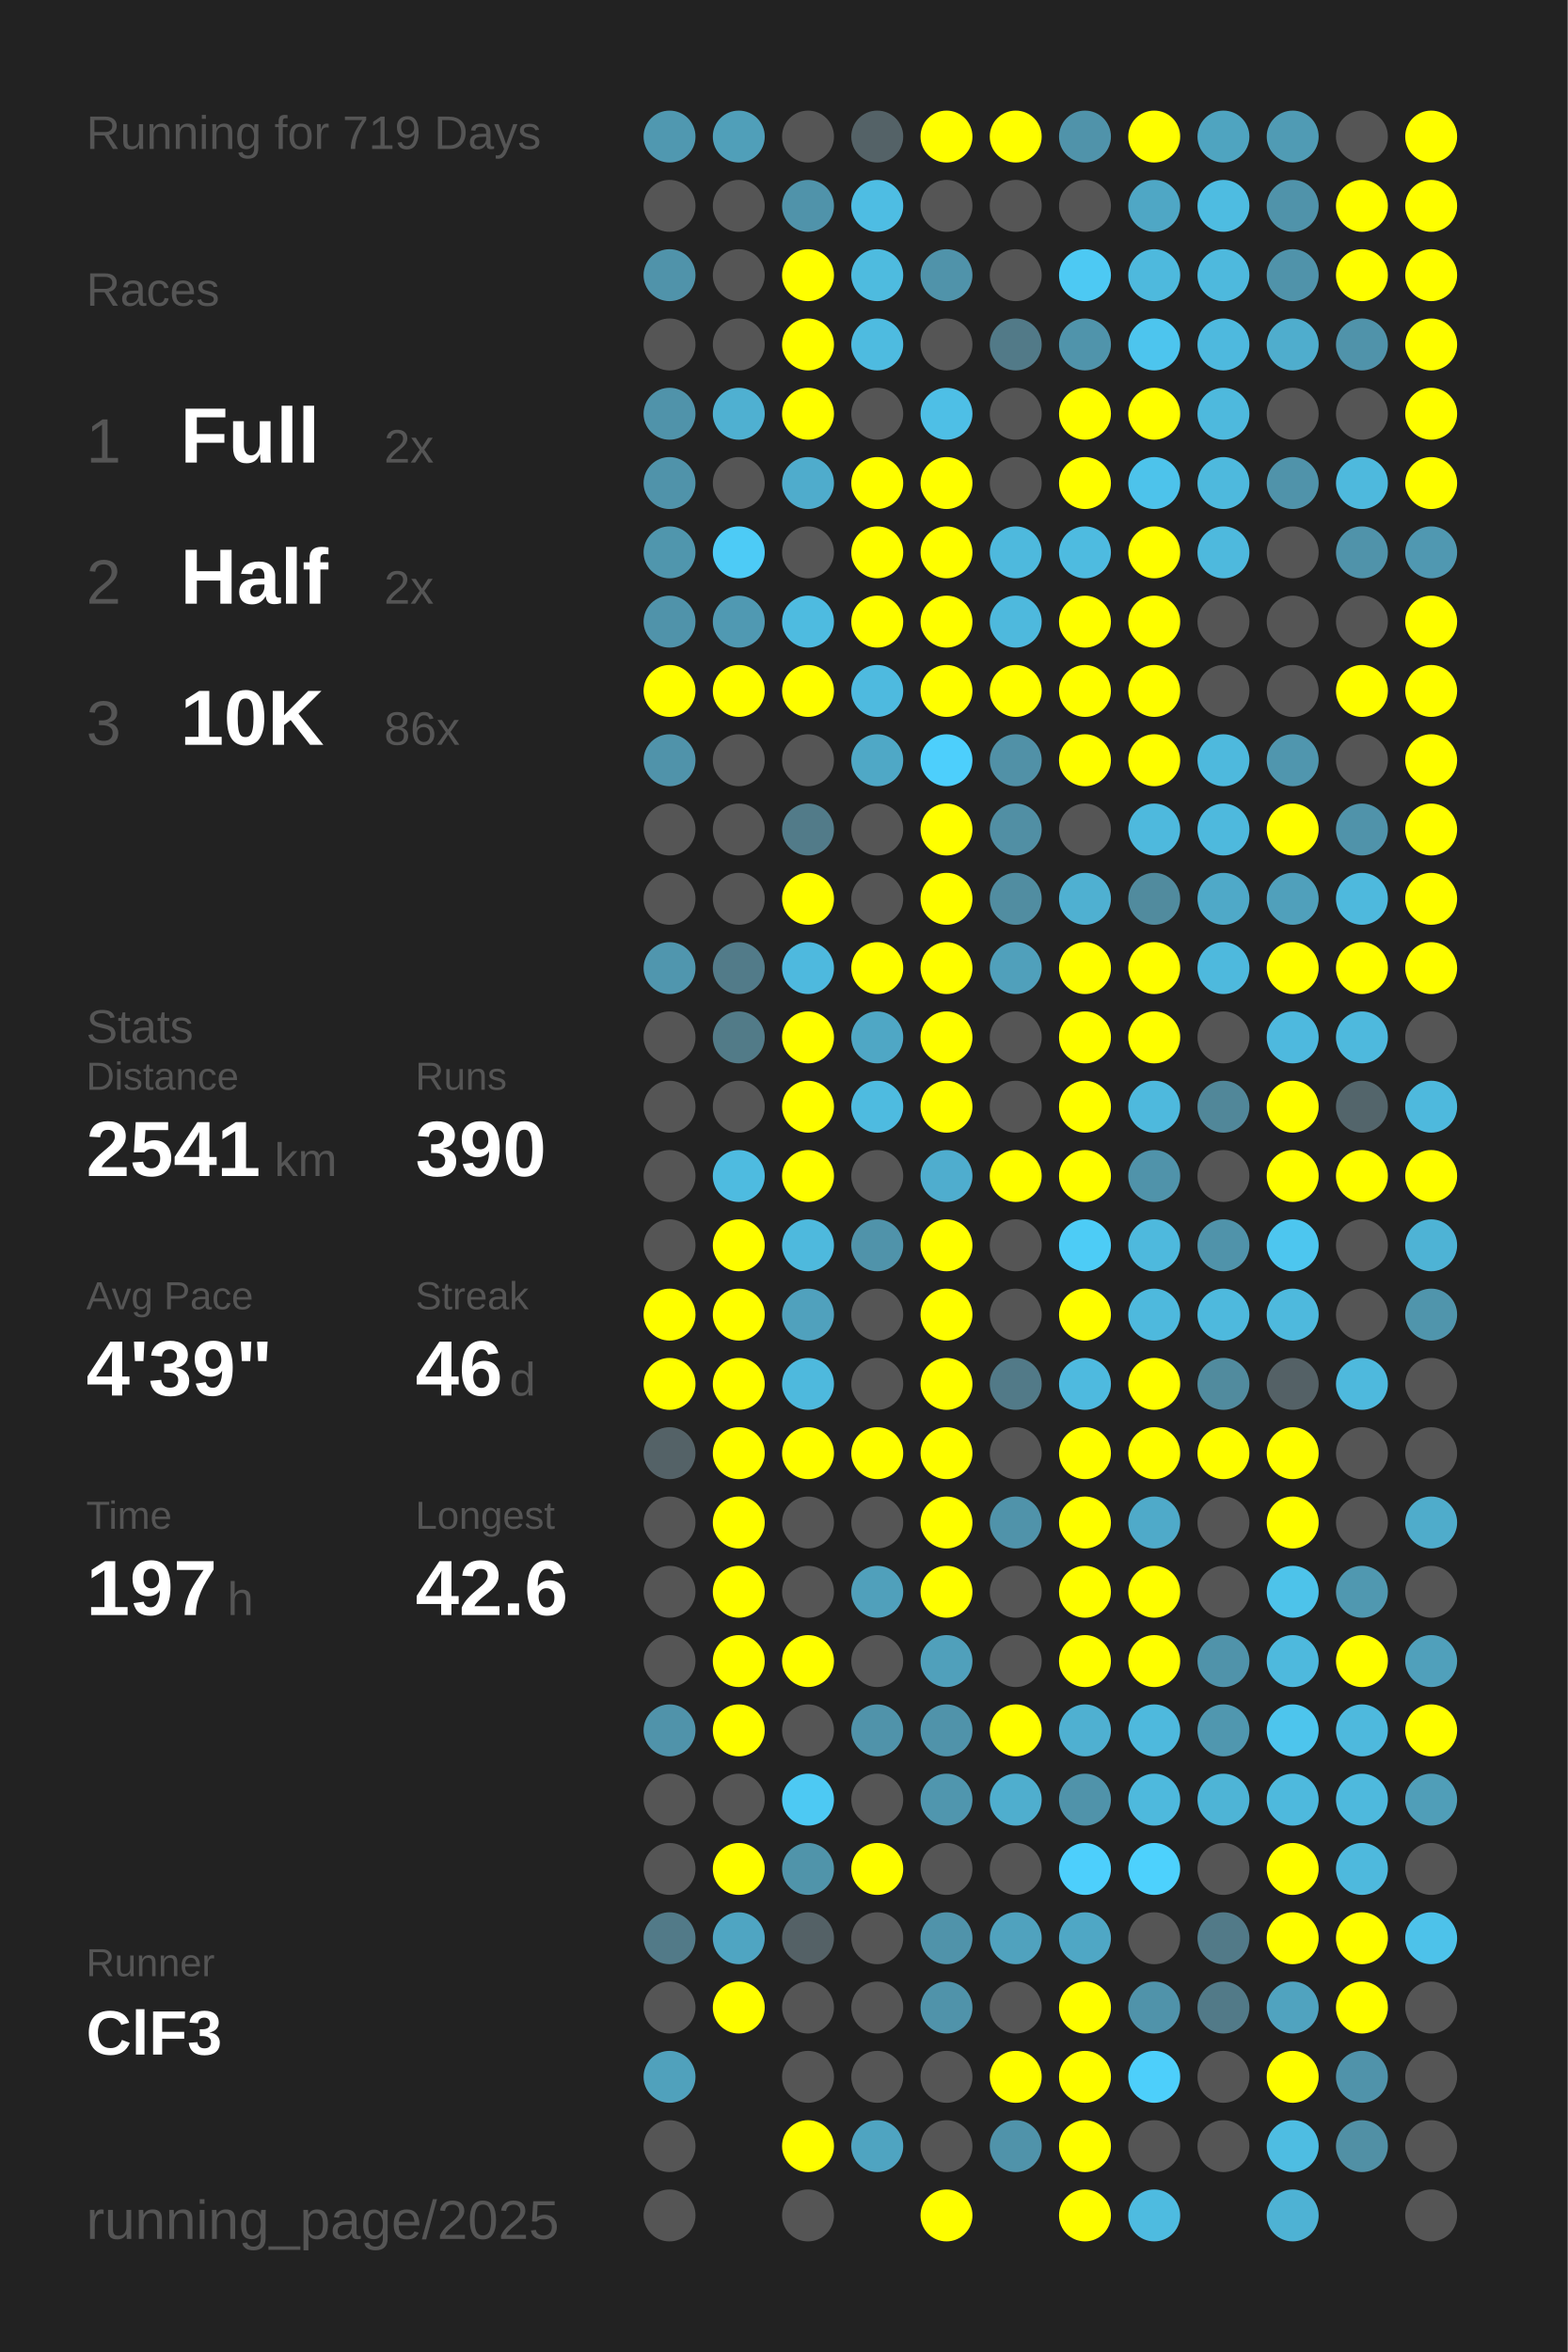
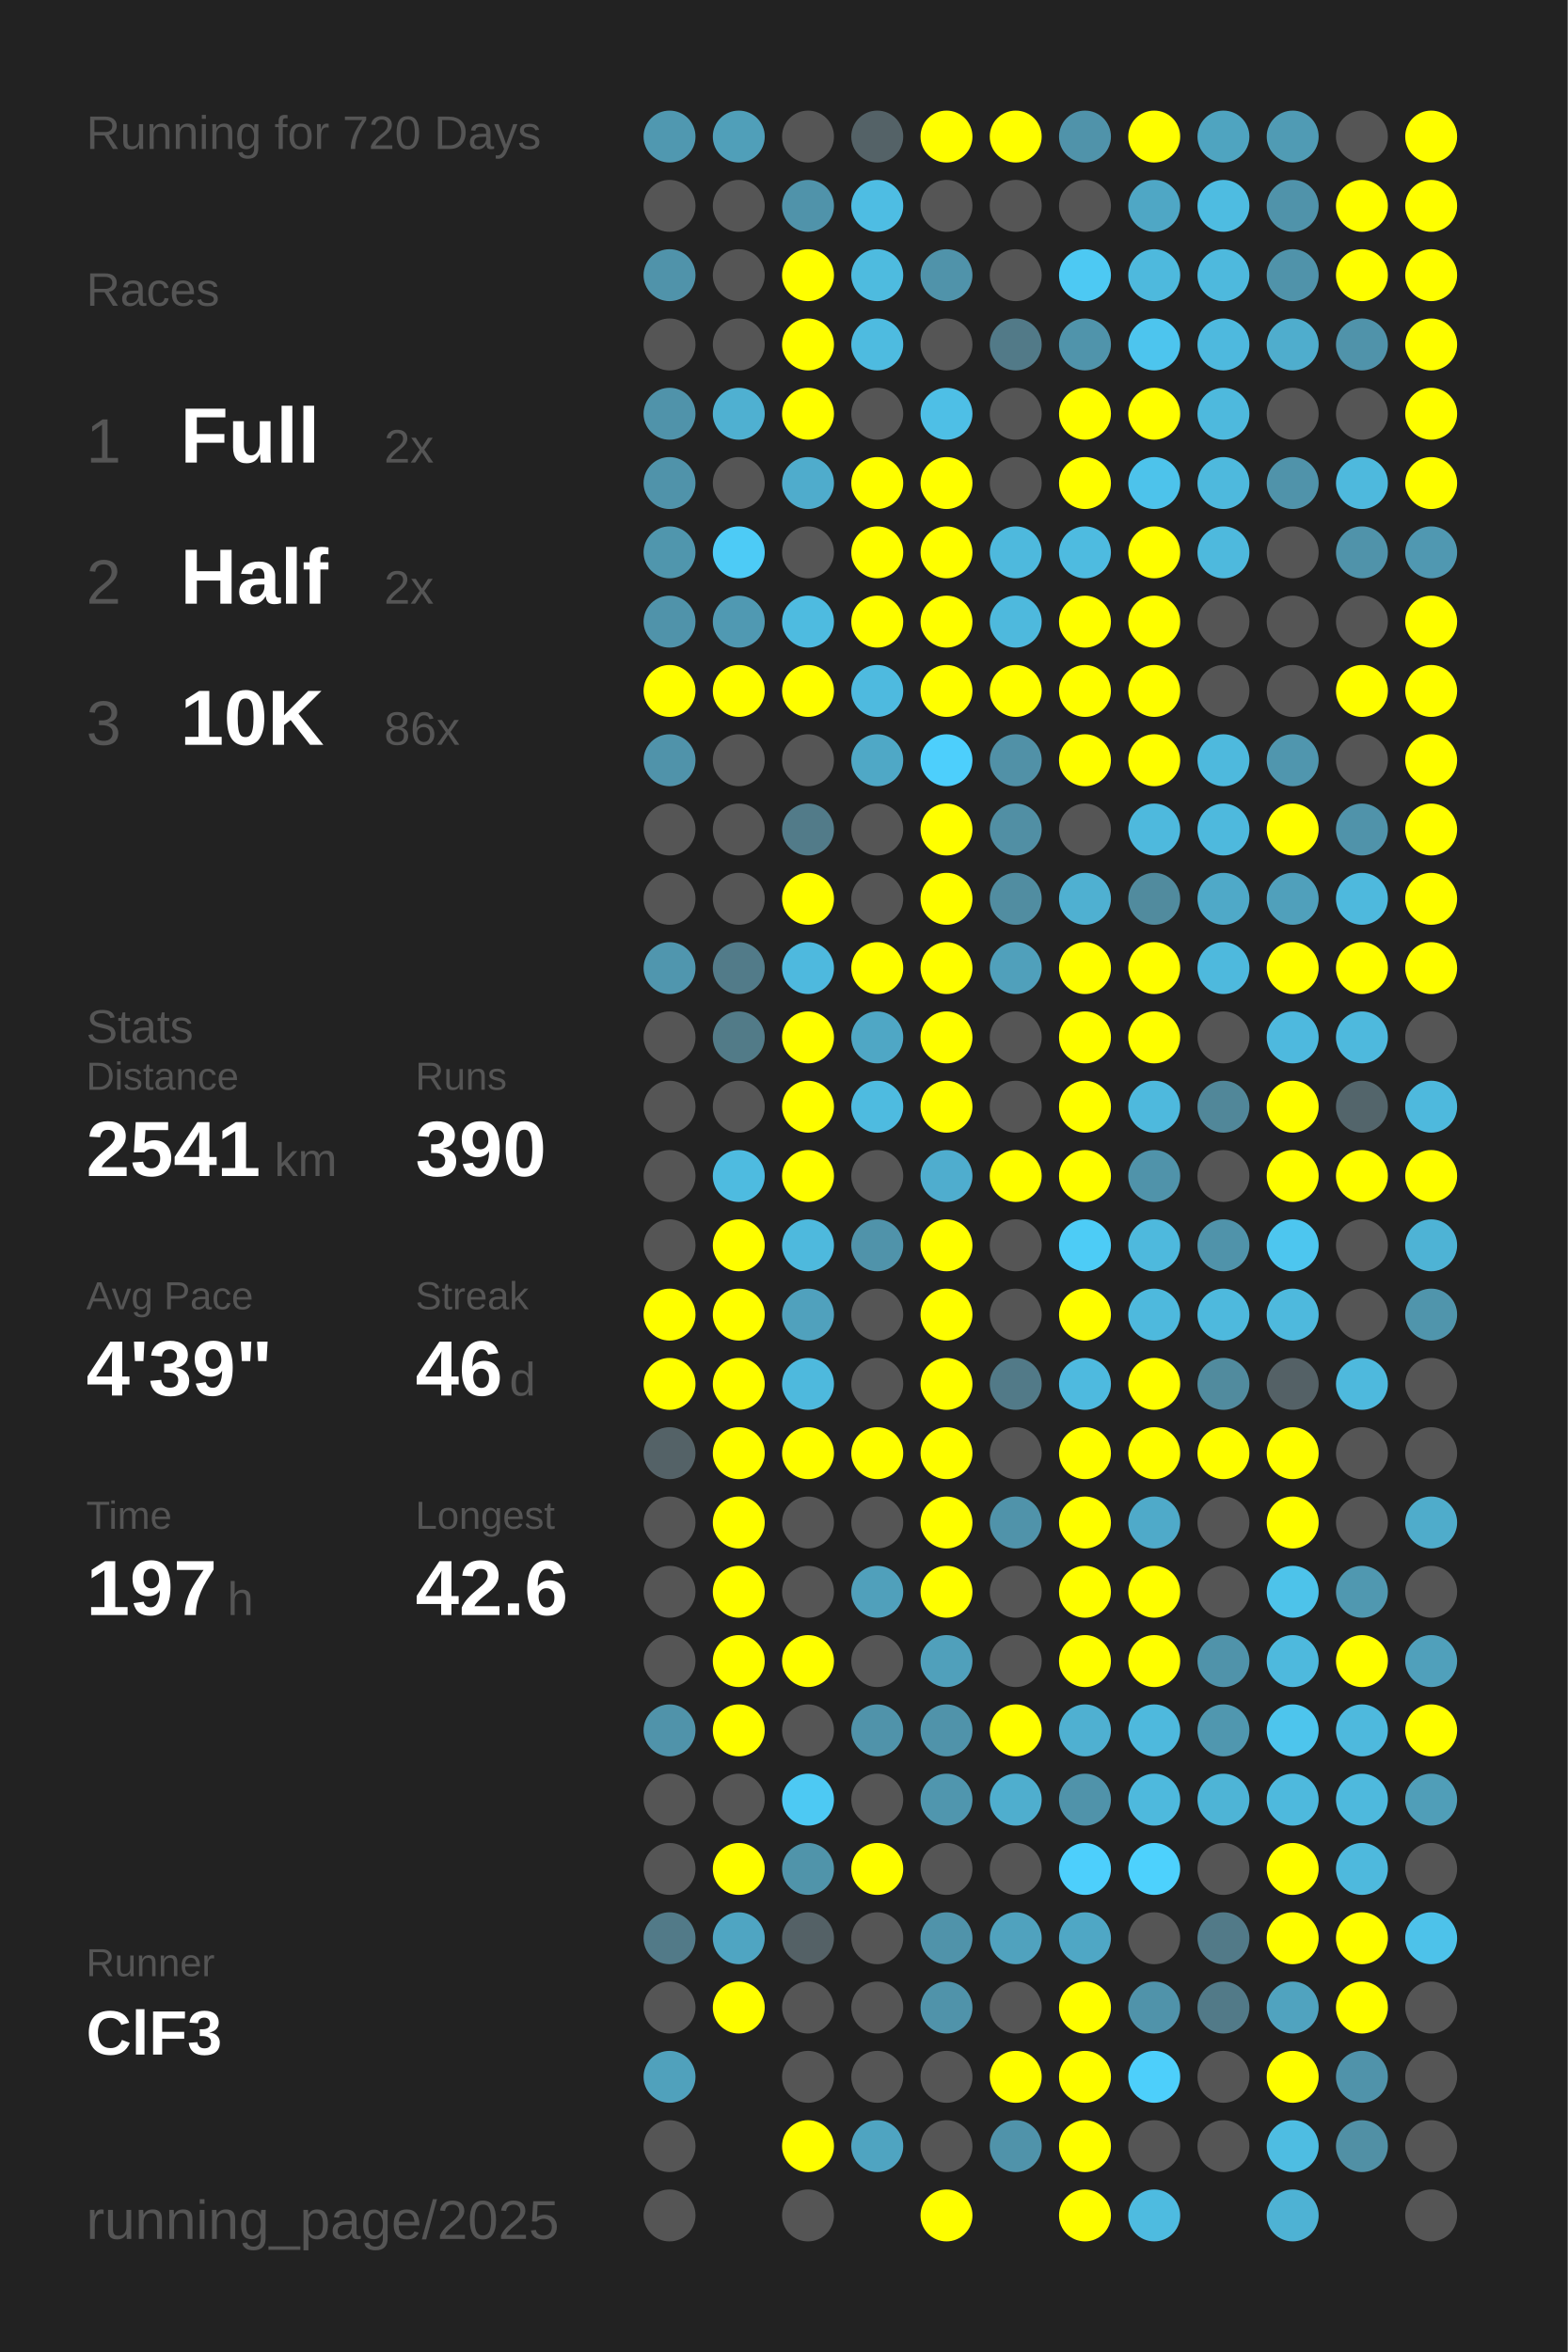
<svg xmlns="http://www.w3.org/2000/svg" baseProfile="full" height="300mm" version="1.1" viewBox="0,0,200,300" width="200mm">
  <defs />
  <rect fill="#222222" height="300" width="200" x="0" y="0" />
-   <text fill="#555555" style="font-size:6px; font-family:Arial;" x="11" y="19">Running for 719 Days</text>
+   <text fill="#555555" style="font-size:6px; font-family:Arial;" x="11" y="19">Running for 720 Days</text>
  <text fill="#555555" style="font-size:6px; font-family:Arial;" x="11" y="39">Races</text>
  <text fill="#555555" style="font-size:8px; font-family:Arial;" x="11" y="59">1</text>
  <text fill="#FFFFFF" style="font-size:10px; font-family:Arial; font-weight:bold;" x="23" y="59">Full</text>
  <text fill="#555555" style="font-size:6px; font-family:Arial;" x="49" y="59">2x</text>
  <text fill="#555555" style="font-size:8px; font-family:Arial;" x="11" y="77">2</text>
  <text fill="#FFFFFF" style="font-size:10px; font-family:Arial; font-weight:bold;" x="23" y="77">Half</text>
  <text fill="#555555" style="font-size:6px; font-family:Arial;" x="49" y="77">2x</text>
  <text fill="#555555" style="font-size:8px; font-family:Arial;" x="11" y="95">3</text>
  <text fill="#FFFFFF" style="font-size:10px; font-family:Arial; font-weight:bold;" x="23" y="95">10K</text>
  <text fill="#555555" style="font-size:6px; font-family:Arial;" x="49" y="95">86x</text>
  <text fill="#555555" style="font-size:6px; font-family:Arial;" x="11" y="133">Stats</text>
  <text fill="#555555" style="font-size:5px; font-family:Arial;" x="11" y="139">Distance</text>
  <text fill="#FFFFFF" style="font-size:10px; font-family:Arial; font-weight:bold;" x="11" y="150">2541</text>
  <text fill="#555555" style="font-size:6px; font-family:Arial;" x="35" y="150">km</text>
  <text fill="#555555" style="font-size:5px; font-family:Arial;" x="53" y="139">Runs</text>
  <text fill="#FFFFFF" style="font-size:10px; font-family:Arial; font-weight:bold;" x="53" y="150">390</text>
  <text fill="#555555" style="font-size:5px; font-family:Arial;" x="11" y="167">Avg Pace</text>
  <text fill="#FFFFFF" style="font-size:10px; font-family:Arial; font-weight:bold;" x="11" y="178">4'39"</text>
  <text fill="#555555" style="font-size:5px; font-family:Arial;" x="53" y="167">Streak</text>
  <text fill="#FFFFFF" style="font-size:10px; font-family:Arial; font-weight:bold;" x="53" y="178">46</text>
  <text fill="#555555" style="font-size:6px; font-family:Arial;" x="65" y="178">d</text>
  <text fill="#555555" style="font-size:5px; font-family:Arial;" x="11" y="195">Time</text>
  <text fill="#FFFFFF" style="font-size:10px; font-family:Arial; font-weight:bold;" x="11" y="206">197</text>
  <text fill="#555555" style="font-size:6px; font-family:Arial;" x="29" y="206">h</text>
  <text fill="#555555" style="font-size:5px; font-family:Arial;" x="53" y="195">Longest</text>
  <text fill="#FFFFFF" style="font-size:10px; font-family:Arial; font-weight:bold;" x="53" y="206">42.6</text>
  <text fill="#555555" style="font-size:5px; font-family:Arial;" x="11" y="252.065">Runner</text>
  <text fill="#FFFFFF" style="font-size:8px; font-family:Arial; font-weight:bold;" x="11" y="262.065">ClF3</text>
  <text fill="#555555" style="font-size:7px; font-family:Arial;" x="11" y="285.581">running_page/2025</text>
  <circle cx="85.417" cy="17.419" fill="#5098b0" r="3.312" />
  <circle cx="85.417" cy="26.258" fill="#555555" r="3.312" />
  <circle cx="85.417" cy="35.097" fill="#5093aa" r="3.312" />
  <circle cx="85.417" cy="43.935" fill="#555555" r="3.312" />
  <circle cx="85.417" cy="52.774" fill="#5093aa" r="3.312" />
  <circle cx="85.417" cy="61.613" fill="#5093aa" r="3.312" />
  <circle cx="85.417" cy="70.452" fill="#5096ad" r="3.312" />
  <circle cx="85.417" cy="79.29" fill="#5093aa" r="3.312" />
  <circle cx="85.417" cy="88.129" fill="#FFFF00" r="3.312" />
  <circle cx="85.417" cy="96.968" fill="#5093aa" r="3.312" />
  <circle cx="85.417" cy="105.806" fill="#555555" r="3.312" />
  <circle cx="85.417" cy="114.645" fill="#555555" r="3.312" />
  <circle cx="85.417" cy="123.484" fill="#5096ae" r="3.312" />
  <circle cx="85.417" cy="132.323" fill="#555555" r="3.312" />
  <circle cx="85.417" cy="141.161" fill="#555555" r="3.312" />
  <circle cx="85.417" cy="150" fill="#555555" r="3.312" />
  <circle cx="85.417" cy="158.839" fill="#555555" r="3.312" />
  <circle cx="85.417" cy="167.677" fill="#FFFF00" r="3.312" />
  <circle cx="85.417" cy="176.516" fill="#FFFF00" r="3.312" />
  <circle cx="85.417" cy="185.355" fill="#546267" r="3.312" />
  <circle cx="85.417" cy="194.194" fill="#555555" r="3.312" />
  <circle cx="85.417" cy="203.032" fill="#555555" r="3.312" />
  <circle cx="85.417" cy="211.871" fill="#555555" r="3.312" />
  <circle cx="85.417" cy="220.71" fill="#5093aa" r="3.312" />
  <circle cx="85.417" cy="229.548" fill="#555555" r="3.312" />
  <circle cx="85.417" cy="238.387" fill="#555555" r="3.312" />
  <circle cx="85.417" cy="247.226" fill="#527a88" r="3.312" />
  <circle cx="85.417" cy="256.065" fill="#555555" r="3.312" />
  <circle cx="85.417" cy="264.903" fill="#50a1bc" r="3.312" />
  <circle cx="85.417" cy="273.742" fill="#555555" r="3.312" />
  <circle cx="85.417" cy="282.581" fill="#555555" r="3.312" />
  <circle cx="94.25" cy="17.419" fill="#509fb9" r="3.312" />
  <circle cx="94.25" cy="26.258" fill="#555555" r="3.312" />
  <circle cx="94.25" cy="35.097" fill="#555555" r="3.312" />
  <circle cx="94.25" cy="43.935" fill="#555555" r="3.312" />
  <circle cx="94.25" cy="52.774" fill="#4fb0d1" r="3.312" />
  <circle cx="94.25" cy="61.613" fill="#555555" r="3.312" />
  <circle cx="94.25" cy="70.452" fill="#4dcbf6" r="3.312" />
  <circle cx="94.25" cy="79.29" fill="#5099b2" r="3.312" />
  <circle cx="94.25" cy="88.129" fill="#FFFF00" r="3.312" />
  <circle cx="94.25" cy="96.968" fill="#555555" r="3.312" />
  <circle cx="94.25" cy="105.806" fill="#555555" r="3.312" />
  <circle cx="94.25" cy="114.645" fill="#555555" r="3.312" />
  <circle cx="94.25" cy="123.484" fill="#527b89" r="3.312" />
  <circle cx="94.25" cy="132.323" fill="#527b88" r="3.312" />
  <circle cx="94.25" cy="141.161" fill="#555555" r="3.312" />
  <circle cx="94.25" cy="150" fill="#4ebbe0" r="3.312" />
  <circle cx="94.25" cy="158.839" fill="#FFFF00" r="3.312" />
  <circle cx="94.25" cy="167.677" fill="#FFFF00" r="3.312" />
  <circle cx="94.25" cy="176.516" fill="#FFFF00" r="3.312" />
  <circle cx="94.25" cy="185.355" fill="#FFFF00" r="3.312" />
  <circle cx="94.25" cy="194.194" fill="#FFFF00" r="3.312" />
  <circle cx="94.25" cy="203.032" fill="#FFFF00" r="3.312" />
  <circle cx="94.25" cy="211.871" fill="#FFFF00" r="3.312" />
  <circle cx="94.25" cy="220.71" fill="#FFFF00" r="3.312" />
  <circle cx="94.25" cy="229.548" fill="#555555" r="3.312" />
  <circle cx="94.25" cy="238.387" fill="#FFFF00" r="3.312" />
  <circle cx="94.25" cy="247.226" fill="#4fa5c2" r="3.312" />
  <circle cx="94.25" cy="256.065" fill="#FFFF00" r="3.312" />
  <circle cx="103.083" cy="17.419" fill="#555555" r="3.312" />
  <circle cx="103.083" cy="26.258" fill="#5093aa" r="3.312" />
  <circle cx="103.083" cy="35.097" fill="#FFFF00" r="3.312" />
  <circle cx="103.083" cy="43.935" fill="#FFFF00" r="3.312" />
  <circle cx="103.083" cy="52.774" fill="#FFFF00" r="3.312" />
  <circle cx="103.083" cy="61.613" fill="#4faccc" r="3.312" />
  <circle cx="103.083" cy="70.452" fill="#555555" r="3.312" />
  <circle cx="103.083" cy="79.29" fill="#4ebbe0" r="3.312" />
  <circle cx="103.083" cy="88.129" fill="#FFFF00" r="3.312" />
  <circle cx="103.083" cy="96.968" fill="#555555" r="3.312" />
  <circle cx="103.083" cy="105.806" fill="#527b89" r="3.312" />
  <circle cx="103.083" cy="114.645" fill="#FFFF00" r="3.312" />
  <circle cx="103.083" cy="123.484" fill="#4eb9de" r="3.312" />
  <circle cx="103.083" cy="132.323" fill="#FFFF00" r="3.312" />
  <circle cx="103.083" cy="141.161" fill="#FFFF00" r="3.312" />
  <circle cx="103.083" cy="150" fill="#FFFF00" r="3.312" />
  <circle cx="103.083" cy="158.839" fill="#4eb9dd" r="3.312" />
  <circle cx="103.083" cy="167.677" fill="#50a1bd" r="3.312" />
  <circle cx="103.083" cy="176.516" fill="#4eb9dd" r="3.312" />
  <circle cx="103.083" cy="185.355" fill="#FFFF00" r="3.312" />
  <circle cx="103.083" cy="194.194" fill="#555555" r="3.312" />
  <circle cx="103.083" cy="203.032" fill="#555555" r="3.312" />
  <circle cx="103.083" cy="211.871" fill="#FFFF00" r="3.312" />
  <circle cx="103.083" cy="220.71" fill="#555555" r="3.312" />
  <circle cx="103.083" cy="229.548" fill="#4dc9f3" r="3.312" />
  <circle cx="103.083" cy="238.387" fill="#5094aa" r="3.312" />
  <circle cx="103.083" cy="247.226" fill="#546166" r="3.312" />
  <circle cx="103.083" cy="256.065" fill="#555555" r="3.312" />
  <circle cx="103.083" cy="264.903" fill="#555555" r="3.312" />
  <circle cx="103.083" cy="273.742" fill="#FFFF00" r="3.312" />
  <circle cx="103.083" cy="282.581" fill="#555555" r="3.312" />
  <circle cx="111.917" cy="17.419" fill="#546267" r="3.312" />
  <circle cx="111.917" cy="26.258" fill="#4ebde3" r="3.312" />
  <circle cx="111.917" cy="35.097" fill="#4ebbdf" r="3.312" />
  <circle cx="111.917" cy="43.935" fill="#4ebbe0" r="3.312" />
  <circle cx="111.917" cy="52.774" fill="#555555" r="3.312" />
  <circle cx="111.917" cy="61.613" fill="#FFFF00" r="3.312" />
  <circle cx="111.917" cy="70.452" fill="#FFFF00" r="3.312" />
  <circle cx="111.917" cy="79.29" fill="#FFFF00" r="3.312" />
  <circle cx="111.917" cy="88.129" fill="#4ebadf" r="3.312" />
  <circle cx="111.917" cy="96.968" fill="#4fa8c6" r="3.312" />
  <circle cx="111.917" cy="105.806" fill="#555555" r="3.312" />
  <circle cx="111.917" cy="114.645" fill="#555555" r="3.312" />
  <circle cx="111.917" cy="123.484" fill="#FFFF00" r="3.312" />
  <circle cx="111.917" cy="132.323" fill="#4fa7c5" r="3.312" />
  <circle cx="111.917" cy="141.161" fill="#4ebbe0" r="3.312" />
  <circle cx="111.917" cy="150" fill="#555555" r="3.312" />
  <circle cx="111.917" cy="158.839" fill="#5093aa" r="3.312" />
  <circle cx="111.917" cy="167.677" fill="#555555" r="3.312" />
  <circle cx="111.917" cy="176.516" fill="#555555" r="3.312" />
  <circle cx="111.917" cy="185.355" fill="#FFFF00" r="3.312" />
  <circle cx="111.917" cy="194.194" fill="#555555" r="3.312" />
  <circle cx="111.917" cy="203.032" fill="#50a0bb" r="3.312" />
  <circle cx="111.917" cy="211.871" fill="#555555" r="3.312" />
  <circle cx="111.917" cy="220.71" fill="#5093aa" r="3.312" />
  <circle cx="111.917" cy="229.548" fill="#555555" r="3.312" />
  <circle cx="111.917" cy="238.387" fill="#FFFF00" r="3.312" />
  <circle cx="111.917" cy="247.226" fill="#555555" r="3.312" />
  <circle cx="111.917" cy="256.065" fill="#555555" r="3.312" />
  <circle cx="111.917" cy="264.903" fill="#555555" r="3.312" />
  <circle cx="111.917" cy="273.742" fill="#4fa4c1" r="3.312" />
  <circle cx="120.75" cy="17.419" fill="#FFFF00" r="3.312" />
  <circle cx="120.75" cy="26.258" fill="#555555" r="3.312" />
  <circle cx="120.75" cy="35.097" fill="#5093aa" r="3.312" />
  <circle cx="120.75" cy="43.935" fill="#555555" r="3.312" />
  <circle cx="120.75" cy="52.774" fill="#4ebfe6" r="3.312" />
  <circle cx="120.75" cy="61.613" fill="#FFFF00" r="3.312" />
  <circle cx="120.75" cy="70.452" fill="#FFFF00" r="3.312" />
  <circle cx="120.75" cy="79.29" fill="#FFFF00" r="3.312" />
  <circle cx="120.75" cy="88.129" fill="#FFFF00" r="3.312" />
  <circle cx="120.75" cy="96.968" fill="#4dcffc" r="3.312" />
  <circle cx="120.75" cy="105.806" fill="#FFFF00" r="3.312" />
  <circle cx="120.75" cy="114.645" fill="#FFFF00" r="3.312" />
  <circle cx="120.75" cy="123.484" fill="#FFFF00" r="3.312" />
  <circle cx="120.75" cy="132.323" fill="#FFFF00" r="3.312" />
  <circle cx="120.75" cy="141.161" fill="#FFFF00" r="3.312" />
  <circle cx="120.75" cy="150" fill="#4fadce" r="3.312" />
  <circle cx="120.75" cy="158.839" fill="#FFFF00" r="3.312" />
  <circle cx="120.75" cy="167.677" fill="#FFFF00" r="3.312" />
  <circle cx="120.75" cy="176.516" fill="#FFFF00" r="3.312" />
  <circle cx="120.75" cy="185.355" fill="#FFFF00" r="3.312" />
  <circle cx="120.75" cy="194.194" fill="#FFFF00" r="3.312" />
  <circle cx="120.75" cy="203.032" fill="#FFFF00" r="3.312" />
  <circle cx="120.75" cy="211.871" fill="#50a0bb" r="3.312" />
  <circle cx="120.75" cy="220.71" fill="#5093aa" r="3.312" />
  <circle cx="120.75" cy="229.548" fill="#5096ae" r="3.312" />
  <circle cx="120.75" cy="238.387" fill="#555555" r="3.312" />
  <circle cx="120.75" cy="247.226" fill="#5093aa" r="3.312" />
  <circle cx="120.75" cy="256.065" fill="#5093aa" r="3.312" />
  <circle cx="120.75" cy="264.903" fill="#555555" r="3.312" />
  <circle cx="120.75" cy="273.742" fill="#555555" r="3.312" />
  <circle cx="120.75" cy="282.581" fill="#FFFF00" r="3.312" />
  <circle cx="129.583" cy="17.419" fill="#FFFF00" r="3.312" />
  <circle cx="129.583" cy="26.258" fill="#555555" r="3.312" />
  <circle cx="129.583" cy="35.097" fill="#555555" r="3.312" />
  <circle cx="129.583" cy="43.935" fill="#527a88" r="3.312" />
  <circle cx="129.583" cy="52.774" fill="#555555" r="3.312" />
  <circle cx="129.583" cy="61.613" fill="#555555" r="3.312" />
  <circle cx="129.583" cy="70.452" fill="#4eb9dd" r="3.312" />
  <circle cx="129.583" cy="79.29" fill="#4eb9dd" r="3.312" />
  <circle cx="129.583" cy="88.129" fill="#FFFF00" r="3.312" />
  <circle cx="129.583" cy="96.968" fill="#5191a7" r="3.312" />
  <circle cx="129.583" cy="105.806" fill="#518fa4" r="3.312" />
  <circle cx="129.583" cy="114.645" fill="#518da1" r="3.312" />
  <circle cx="129.583" cy="123.484" fill="#50a0bb" r="3.312" />
  <circle cx="129.583" cy="132.323" fill="#555555" r="3.312" />
  <circle cx="129.583" cy="141.161" fill="#555555" r="3.312" />
  <circle cx="129.583" cy="150" fill="#FFFF00" r="3.312" />
  <circle cx="129.583" cy="158.839" fill="#555555" r="3.312" />
  <circle cx="129.583" cy="167.677" fill="#555555" r="3.312" />
  <circle cx="129.583" cy="176.516" fill="#527a88" r="3.312" />
  <circle cx="129.583" cy="185.355" fill="#555555" r="3.312" />
  <circle cx="129.583" cy="194.194" fill="#5093aa" r="3.312" />
  <circle cx="129.583" cy="203.032" fill="#555555" r="3.312" />
  <circle cx="129.583" cy="211.871" fill="#555555" r="3.312" />
  <circle cx="129.583" cy="220.71" fill="#FFFF00" r="3.312" />
  <circle cx="129.583" cy="229.548" fill="#4faece" r="3.312" />
  <circle cx="129.583" cy="238.387" fill="#555555" r="3.312" />
  <circle cx="129.583" cy="247.226" fill="#50a2be" r="3.312" />
  <circle cx="129.583" cy="256.065" fill="#555555" r="3.312" />
  <circle cx="129.583" cy="264.903" fill="#FFFF00" r="3.312" />
  <circle cx="129.583" cy="273.742" fill="#5093aa" r="3.312" />
  <circle cx="138.417" cy="17.419" fill="#5093aa" r="3.312" />
  <circle cx="138.417" cy="26.258" fill="#555555" r="3.312" />
  <circle cx="138.417" cy="35.097" fill="#4dc9f3" r="3.312" />
  <circle cx="138.417" cy="43.935" fill="#5094ab" r="3.312" />
  <circle cx="138.417" cy="52.774" fill="#FFFF00" r="3.312" />
  <circle cx="138.417" cy="61.613" fill="#FFFF00" r="3.312" />
  <circle cx="138.417" cy="70.452" fill="#4ebbe0" r="3.312" />
  <circle cx="138.417" cy="79.29" fill="#FFFF00" r="3.312" />
  <circle cx="138.417" cy="88.129" fill="#FFFF00" r="3.312" />
  <circle cx="138.417" cy="96.968" fill="#FFFF00" r="3.312" />
  <circle cx="138.417" cy="105.806" fill="#555555" r="3.312" />
  <circle cx="138.417" cy="114.645" fill="#4fb0d1" r="3.312" />
  <circle cx="138.417" cy="123.484" fill="#FFFF00" r="3.312" />
  <circle cx="138.417" cy="132.323" fill="#FFFF00" r="3.312" />
  <circle cx="138.417" cy="141.161" fill="#FFFF00" r="3.312" />
  <circle cx="138.417" cy="150" fill="#FFFF00" r="3.312" />
  <circle cx="138.417" cy="158.839" fill="#4dccf6" r="3.312" />
  <circle cx="138.417" cy="167.677" fill="#FFFF00" r="3.312" />
  <circle cx="138.417" cy="176.516" fill="#4ebadf" r="3.312" />
  <circle cx="138.417" cy="185.355" fill="#FFFF00" r="3.312" />
  <circle cx="138.417" cy="194.194" fill="#FFFF00" r="3.312" />
  <circle cx="138.417" cy="203.032" fill="#FFFF00" r="3.312" />
  <circle cx="138.417" cy="211.871" fill="#FFFF00" r="3.312" />
  <circle cx="138.417" cy="220.71" fill="#4fb0d1" r="3.312" />
  <circle cx="138.417" cy="229.548" fill="#5093aa" r="3.312" />
  <circle cx="138.417" cy="238.387" fill="#4dcffc" r="3.312" />
  <circle cx="138.417" cy="247.226" fill="#4fa7c5" r="3.312" />
  <circle cx="138.417" cy="256.065" fill="#FFFF00" r="3.312" />
  <circle cx="138.417" cy="264.903" fill="#FFFF00" r="3.312" />
  <circle cx="138.417" cy="273.742" fill="#FFFF00" r="3.312" />
  <circle cx="138.417" cy="282.581" fill="#FFFF00" r="3.312" />
  <circle cx="147.25" cy="17.419" fill="#FFFF00" r="3.312" />
  <circle cx="147.25" cy="26.258" fill="#4fa7c5" r="3.312" />
  <circle cx="147.25" cy="35.097" fill="#4eb9dd" r="3.312" />
  <circle cx="147.25" cy="43.935" fill="#4dc5ee" r="3.312" />
  <circle cx="147.25" cy="52.774" fill="#FFFF00" r="3.312" />
  <circle cx="147.25" cy="61.613" fill="#4dc3eb" r="3.312" />
  <circle cx="147.25" cy="70.452" fill="#FFFF00" r="3.312" />
  <circle cx="147.25" cy="79.29" fill="#FFFF00" r="3.312" />
  <circle cx="147.25" cy="88.129" fill="#FFFF00" r="3.312" />
  <circle cx="147.25" cy="96.968" fill="#FFFF00" r="3.312" />
  <circle cx="147.25" cy="105.806" fill="#4eb9dd" r="3.312" />
  <circle cx="147.25" cy="114.645" fill="#518b9e" r="3.312" />
  <circle cx="147.25" cy="123.484" fill="#FFFF00" r="3.312" />
  <circle cx="147.25" cy="132.323" fill="#FFFF00" r="3.312" />
  <circle cx="147.25" cy="141.161" fill="#4eb9dd" r="3.312" />
  <circle cx="147.25" cy="150" fill="#5093aa" r="3.312" />
  <circle cx="147.25" cy="158.839" fill="#4eb9dd" r="3.312" />
  <circle cx="147.25" cy="167.677" fill="#4eb9dd" r="3.312" />
  <circle cx="147.25" cy="176.516" fill="#FFFF00" r="3.312" />
  <circle cx="147.25" cy="185.355" fill="#FFFF00" r="3.312" />
  <circle cx="147.25" cy="194.194" fill="#4faac9" r="3.312" />
  <circle cx="147.25" cy="203.032" fill="#FFFF00" r="3.312" />
  <circle cx="147.25" cy="211.871" fill="#FFFF00" r="3.312" />
  <circle cx="147.25" cy="220.71" fill="#4eb9dd" r="3.312" />
  <circle cx="147.25" cy="229.548" fill="#4eb9dd" r="3.312" />
  <circle cx="147.25" cy="238.387" fill="#4dd1fd" r="3.312" />
  <circle cx="147.25" cy="247.226" fill="#555555" r="3.312" />
  <circle cx="147.25" cy="256.065" fill="#5093aa" r="3.312" />
  <circle cx="147.25" cy="264.903" fill="#4dcffb" r="3.312" />
  <circle cx="147.25" cy="273.742" fill="#555555" r="3.312" />
  <circle cx="147.25" cy="282.581" fill="#4ebbe0" r="3.312" />
  <circle cx="156.083" cy="17.419" fill="#4fa4c0" r="3.312" />
  <circle cx="156.083" cy="26.258" fill="#4ebce1" r="3.312" />
  <circle cx="156.083" cy="35.097" fill="#4eb9dd" r="3.312" />
  <circle cx="156.083" cy="43.935" fill="#4eb9de" r="3.312" />
  <circle cx="156.083" cy="52.774" fill="#4eb9dd" r="3.312" />
  <circle cx="156.083" cy="61.613" fill="#4eb9dd" r="3.312" />
  <circle cx="156.083" cy="70.452" fill="#4eb9dd" r="3.312" />
  <circle cx="156.083" cy="79.29" fill="#555555" r="3.312" />
  <circle cx="156.083" cy="88.129" fill="#555555" r="3.312" />
  <circle cx="156.083" cy="96.968" fill="#4eb9dd" r="3.312" />
  <circle cx="156.083" cy="105.806" fill="#4eb9dd" r="3.312" />
  <circle cx="156.083" cy="114.645" fill="#4fa9c8" r="3.312" />
  <circle cx="156.083" cy="123.484" fill="#4eb9dd" r="3.312" />
  <circle cx="156.083" cy="132.323" fill="#555555" r="3.312" />
  <circle cx="156.083" cy="141.161" fill="#518799" r="3.312" />
  <circle cx="156.083" cy="150" fill="#555555" r="3.312" />
  <circle cx="156.083" cy="158.839" fill="#5093aa" r="3.312" />
  <circle cx="156.083" cy="167.677" fill="#4eb9dd" r="3.312" />
  <circle cx="156.083" cy="176.516" fill="#518b9e" r="3.312" />
  <circle cx="156.083" cy="185.355" fill="#FFFF00" r="3.312" />
  <circle cx="156.083" cy="194.194" fill="#555555" r="3.312" />
  <circle cx="156.083" cy="203.032" fill="#555555" r="3.312" />
  <circle cx="156.083" cy="211.871" fill="#5093aa" r="3.312" />
  <circle cx="156.083" cy="220.71" fill="#5097af" r="3.312" />
  <circle cx="156.083" cy="229.548" fill="#4eb4d6" r="3.312" />
  <circle cx="156.083" cy="238.387" fill="#555555" r="3.312" />
  <circle cx="156.083" cy="247.226" fill="#527a88" r="3.312" />
  <circle cx="156.083" cy="256.065" fill="#527a88" r="3.312" />
  <circle cx="156.083" cy="264.903" fill="#555555" r="3.312" />
  <circle cx="156.083" cy="273.742" fill="#555555" r="3.312" />
  <circle cx="164.917" cy="17.419" fill="#509bb4" r="3.312" />
  <circle cx="164.917" cy="26.258" fill="#5093aa" r="3.312" />
  <circle cx="164.917" cy="35.097" fill="#5093aa" r="3.312" />
  <circle cx="164.917" cy="43.935" fill="#4fadcd" r="3.312" />
  <circle cx="164.917" cy="52.774" fill="#555555" r="3.312" />
  <circle cx="164.917" cy="61.613" fill="#5093aa" r="3.312" />
  <circle cx="164.917" cy="70.452" fill="#555555" r="3.312" />
  <circle cx="164.917" cy="79.29" fill="#555555" r="3.312" />
  <circle cx="164.917" cy="88.129" fill="#555555" r="3.312" />
  <circle cx="164.917" cy="96.968" fill="#5096ae" r="3.312" />
  <circle cx="164.917" cy="105.806" fill="#FFFF00" r="3.312" />
  <circle cx="164.917" cy="114.645" fill="#50a0bb" r="3.312" />
  <circle cx="164.917" cy="123.484" fill="#FFFF00" r="3.312" />
  <circle cx="164.917" cy="132.323" fill="#4eb9de" r="3.312" />
  <circle cx="164.917" cy="141.161" fill="#FFFF00" r="3.312" />
  <circle cx="164.917" cy="150" fill="#FFFF00" r="3.312" />
  <circle cx="164.917" cy="158.839" fill="#4dc6ef" r="3.312" />
  <circle cx="164.917" cy="167.677" fill="#4eb9dd" r="3.312" />
  <circle cx="164.917" cy="176.516" fill="#546166" r="3.312" />
  <circle cx="164.917" cy="185.355" fill="#FFFF00" r="3.312" />
  <circle cx="164.917" cy="194.194" fill="#FFFF00" r="3.312" />
  <circle cx="164.917" cy="203.032" fill="#4dc3ea" r="3.312" />
  <circle cx="164.917" cy="211.871" fill="#4eb9dd" r="3.312" />
  <circle cx="164.917" cy="220.71" fill="#4dc5ed" r="3.312" />
  <circle cx="164.917" cy="229.548" fill="#4eb9dd" r="3.312" />
  <circle cx="164.917" cy="238.387" fill="#FFFF00" r="3.312" />
  <circle cx="164.917" cy="247.226" fill="#FFFF00" r="3.312" />
  <circle cx="164.917" cy="256.065" fill="#50a3bf" r="3.312" />
  <circle cx="164.917" cy="264.903" fill="#FFFF00" r="3.312" />
  <circle cx="164.917" cy="273.742" fill="#4ebde2" r="3.312" />
  <circle cx="164.917" cy="282.581" fill="#4eb2d4" r="3.312" />
  <circle cx="173.75" cy="17.419" fill="#555555" r="3.312" />
  <circle cx="173.75" cy="26.258" fill="#FFFF00" r="3.312" />
  <circle cx="173.75" cy="35.097" fill="#FFFF00" r="3.312" />
  <circle cx="173.75" cy="43.935" fill="#5093aa" r="3.312" />
  <circle cx="173.75" cy="52.774" fill="#555555" r="3.312" />
  <circle cx="173.75" cy="61.613" fill="#4eb9dd" r="3.312" />
  <circle cx="173.75" cy="70.452" fill="#5093aa" r="3.312" />
  <circle cx="173.75" cy="79.29" fill="#555555" r="3.312" />
  <circle cx="173.75" cy="88.129" fill="#FFFF00" r="3.312" />
  <circle cx="173.75" cy="96.968" fill="#555555" r="3.312" />
  <circle cx="173.75" cy="105.806" fill="#5093aa" r="3.312" />
  <circle cx="173.75" cy="114.645" fill="#4eb9dd" r="3.312" />
  <circle cx="173.75" cy="123.484" fill="#FFFF00" r="3.312" />
  <circle cx="173.75" cy="132.323" fill="#4eb9dd" r="3.312" />
  <circle cx="173.75" cy="141.161" fill="#53656b" r="3.312" />
  <circle cx="173.75" cy="150" fill="#FFFF00" r="3.312" />
  <circle cx="173.75" cy="158.839" fill="#555555" r="3.312" />
  <circle cx="173.75" cy="167.677" fill="#555555" r="3.312" />
  <circle cx="173.75" cy="176.516" fill="#4eb9dd" r="3.312" />
  <circle cx="173.75" cy="185.355" fill="#555555" r="3.312" />
  <circle cx="173.75" cy="194.194" fill="#555555" r="3.312" />
  <circle cx="173.75" cy="203.032" fill="#5098b0" r="3.312" />
  <circle cx="173.75" cy="211.871" fill="#FFFF00" r="3.312" />
  <circle cx="173.75" cy="220.71" fill="#4eb9dd" r="3.312" />
  <circle cx="173.75" cy="229.548" fill="#4eb9dd" r="3.312" />
  <circle cx="173.75" cy="238.387" fill="#4eb9dd" r="3.312" />
  <circle cx="173.75" cy="247.226" fill="#FFFF00" r="3.312" />
  <circle cx="173.75" cy="256.065" fill="#FFFF00" r="3.312" />
  <circle cx="173.75" cy="264.903" fill="#5093aa" r="3.312" />
  <circle cx="173.75" cy="273.742" fill="#5190a5" r="3.312" />
  <circle cx="182.583" cy="17.419" fill="#FFFF00" r="3.312" />
  <circle cx="182.583" cy="26.258" fill="#FFFF00" r="3.312" />
  <circle cx="182.583" cy="35.097" fill="#FFFF00" r="3.312" />
  <circle cx="182.583" cy="43.935" fill="#FFFF00" r="3.312" />
  <circle cx="182.583" cy="52.774" fill="#FFFF00" r="3.312" />
  <circle cx="182.583" cy="61.613" fill="#FFFF00" r="3.312" />
  <circle cx="182.583" cy="70.452" fill="#5098b1" r="3.312" />
  <circle cx="182.583" cy="79.29" fill="#FFFF00" r="3.312" />
  <circle cx="182.583" cy="88.129" fill="#FFFF00" r="3.312" />
  <circle cx="182.583" cy="96.968" fill="#FFFF00" r="3.312" />
  <circle cx="182.583" cy="105.806" fill="#FFFF00" r="3.312" />
  <circle cx="182.583" cy="114.645" fill="#FFFF00" r="3.312" />
  <circle cx="182.583" cy="123.484" fill="#FFFF00" r="3.312" />
  <circle cx="182.583" cy="132.323" fill="#555555" r="3.312" />
  <circle cx="182.583" cy="141.161" fill="#4eb9dd" r="3.312" />
  <circle cx="182.583" cy="150" fill="#FFFF00" r="3.312" />
  <circle cx="182.583" cy="158.839" fill="#4eb3d5" r="3.312" />
  <circle cx="182.583" cy="167.677" fill="#5095ac" r="3.312" />
  <circle cx="182.583" cy="176.516" fill="#555555" r="3.312" />
  <circle cx="182.583" cy="185.355" fill="#555555" r="3.312" />
  <circle cx="182.583" cy="194.194" fill="#4faccb" r="3.312" />
  <circle cx="182.583" cy="203.032" fill="#555555" r="3.312" />
  <circle cx="182.583" cy="211.871" fill="#50a0bb" r="3.312" />
  <circle cx="182.583" cy="220.71" fill="#FFFF00" r="3.312" />
  <circle cx="182.583" cy="229.548" fill="#509eb8" r="3.312" />
  <circle cx="182.583" cy="238.387" fill="#555555" r="3.312" />
  <circle cx="182.583" cy="247.226" fill="#4dc2ea" r="3.312" />
  <circle cx="182.583" cy="256.065" fill="#555555" r="3.312" />
  <circle cx="182.583" cy="264.903" fill="#555555" r="3.312" />
  <circle cx="182.583" cy="273.742" fill="#555555" r="3.312" />
  <circle cx="182.583" cy="282.581" fill="#555555" r="3.312" />
</svg>
